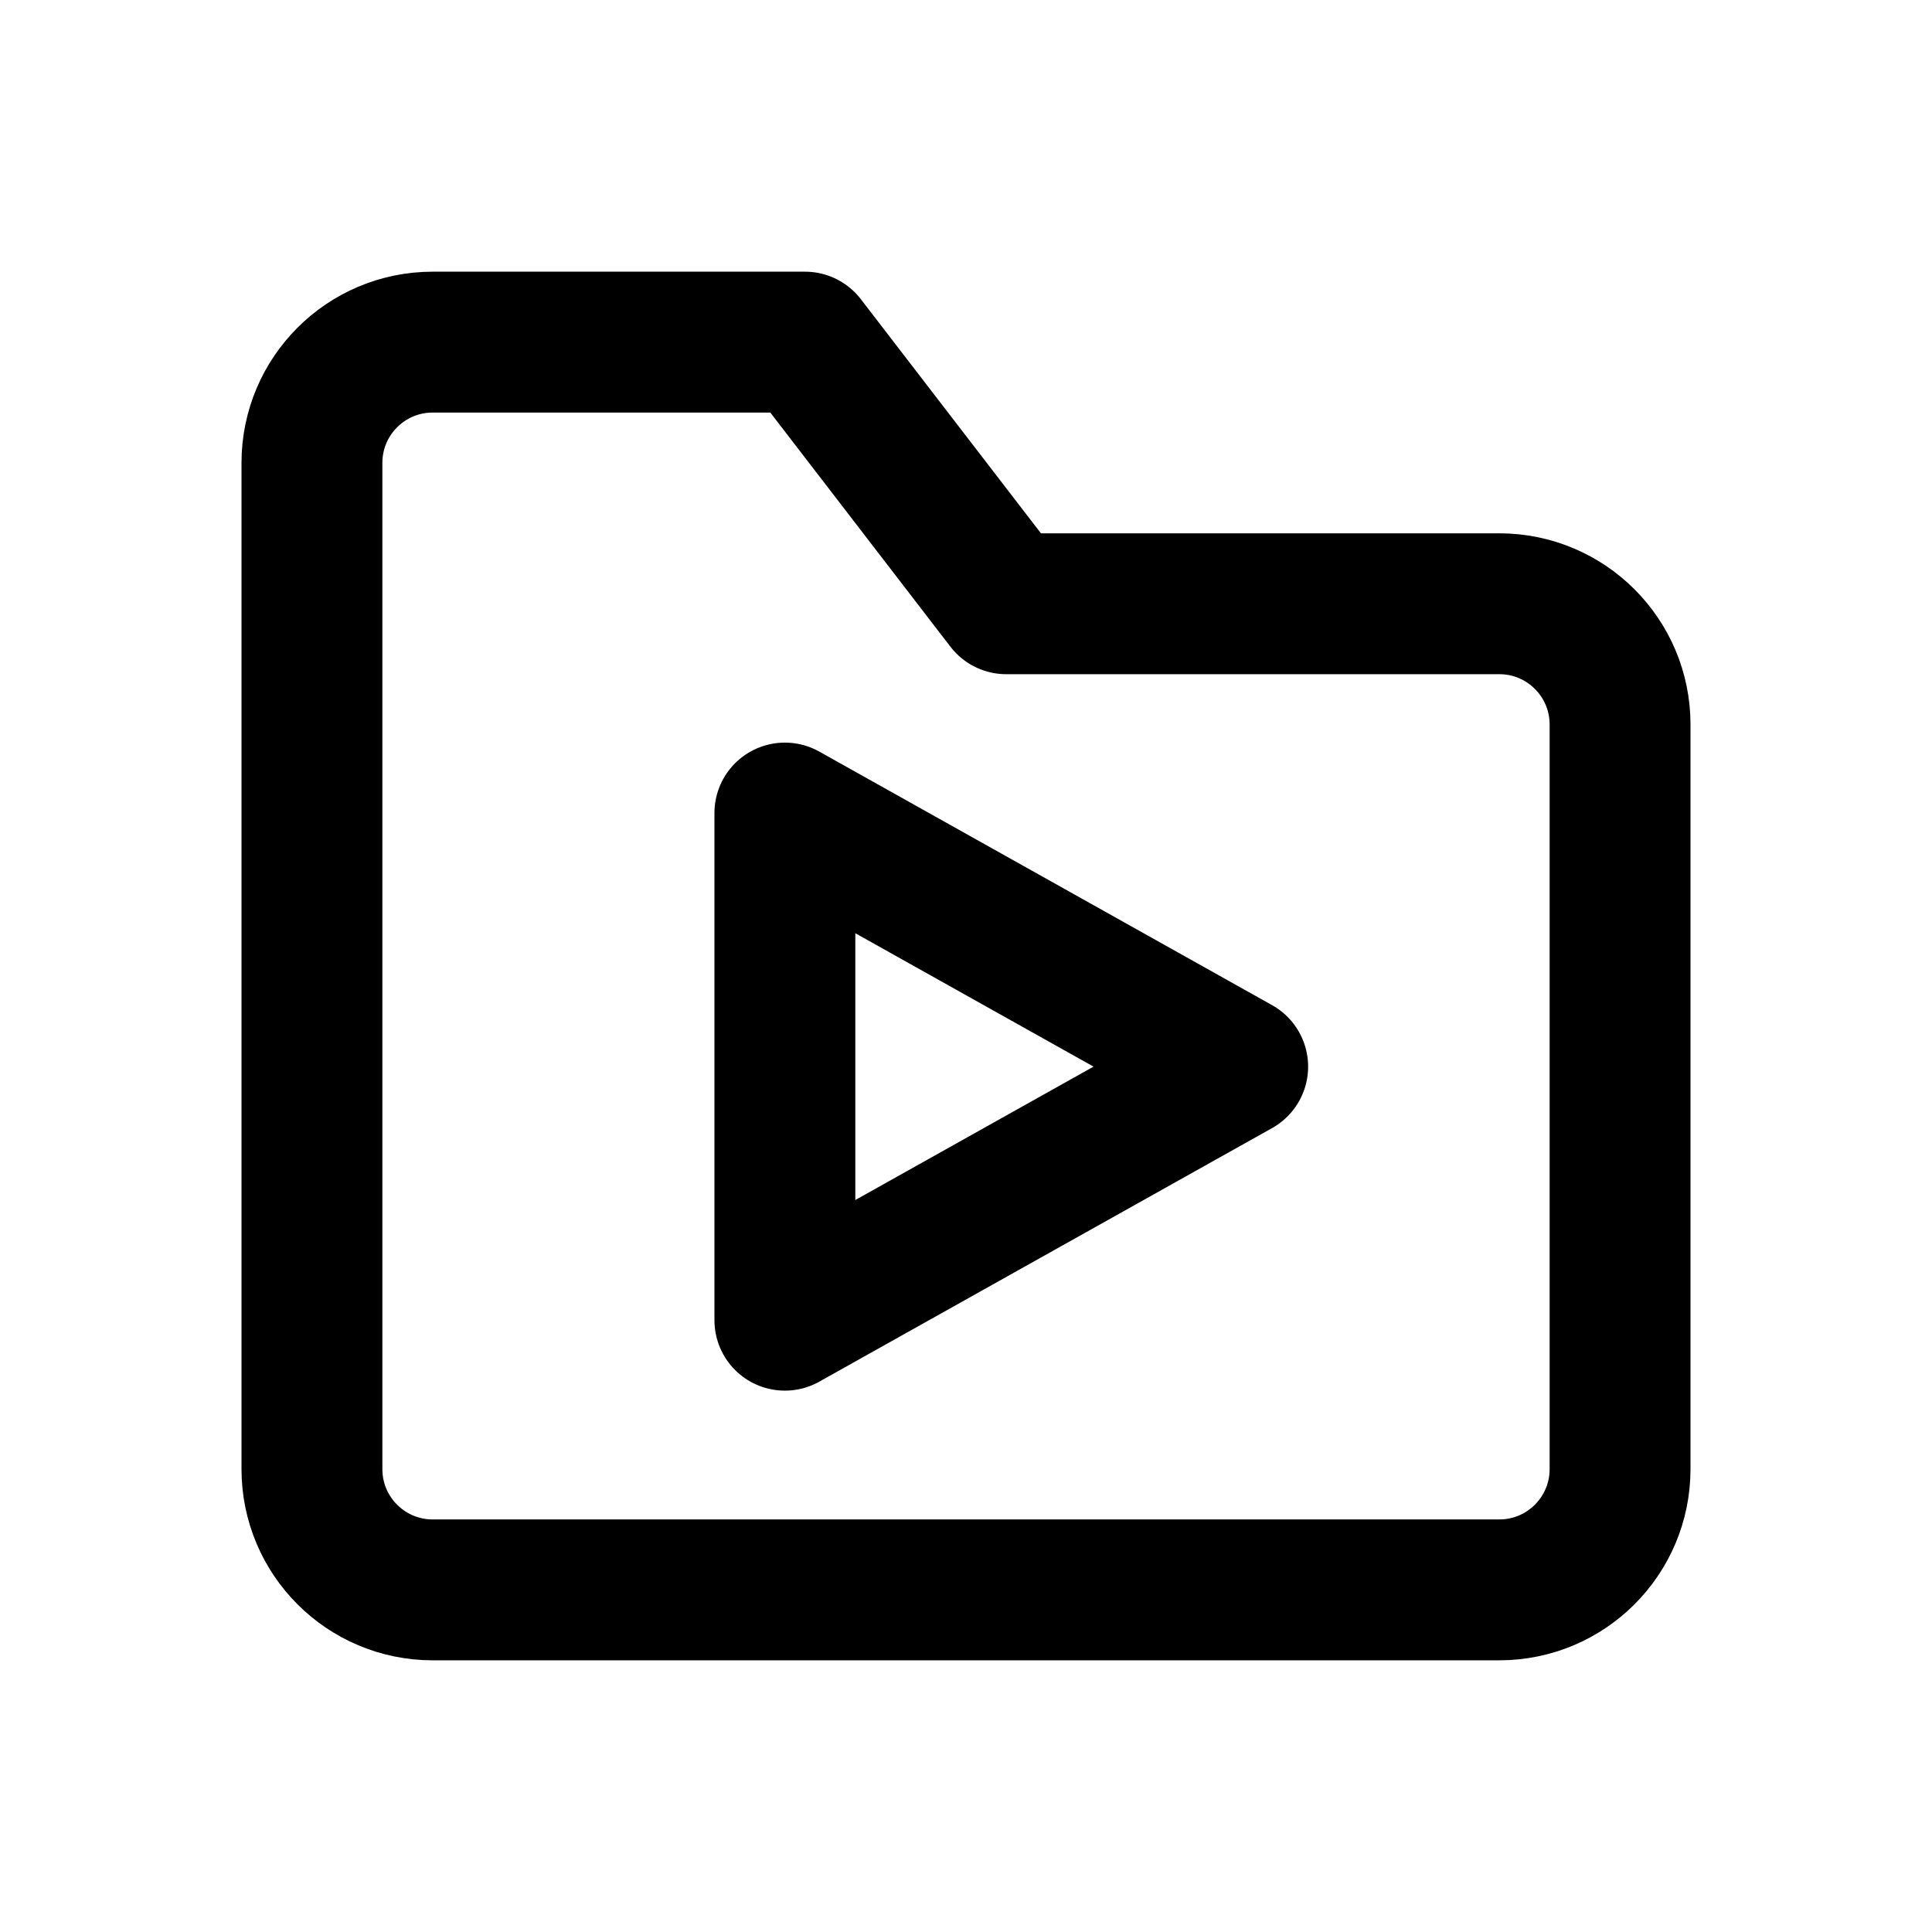
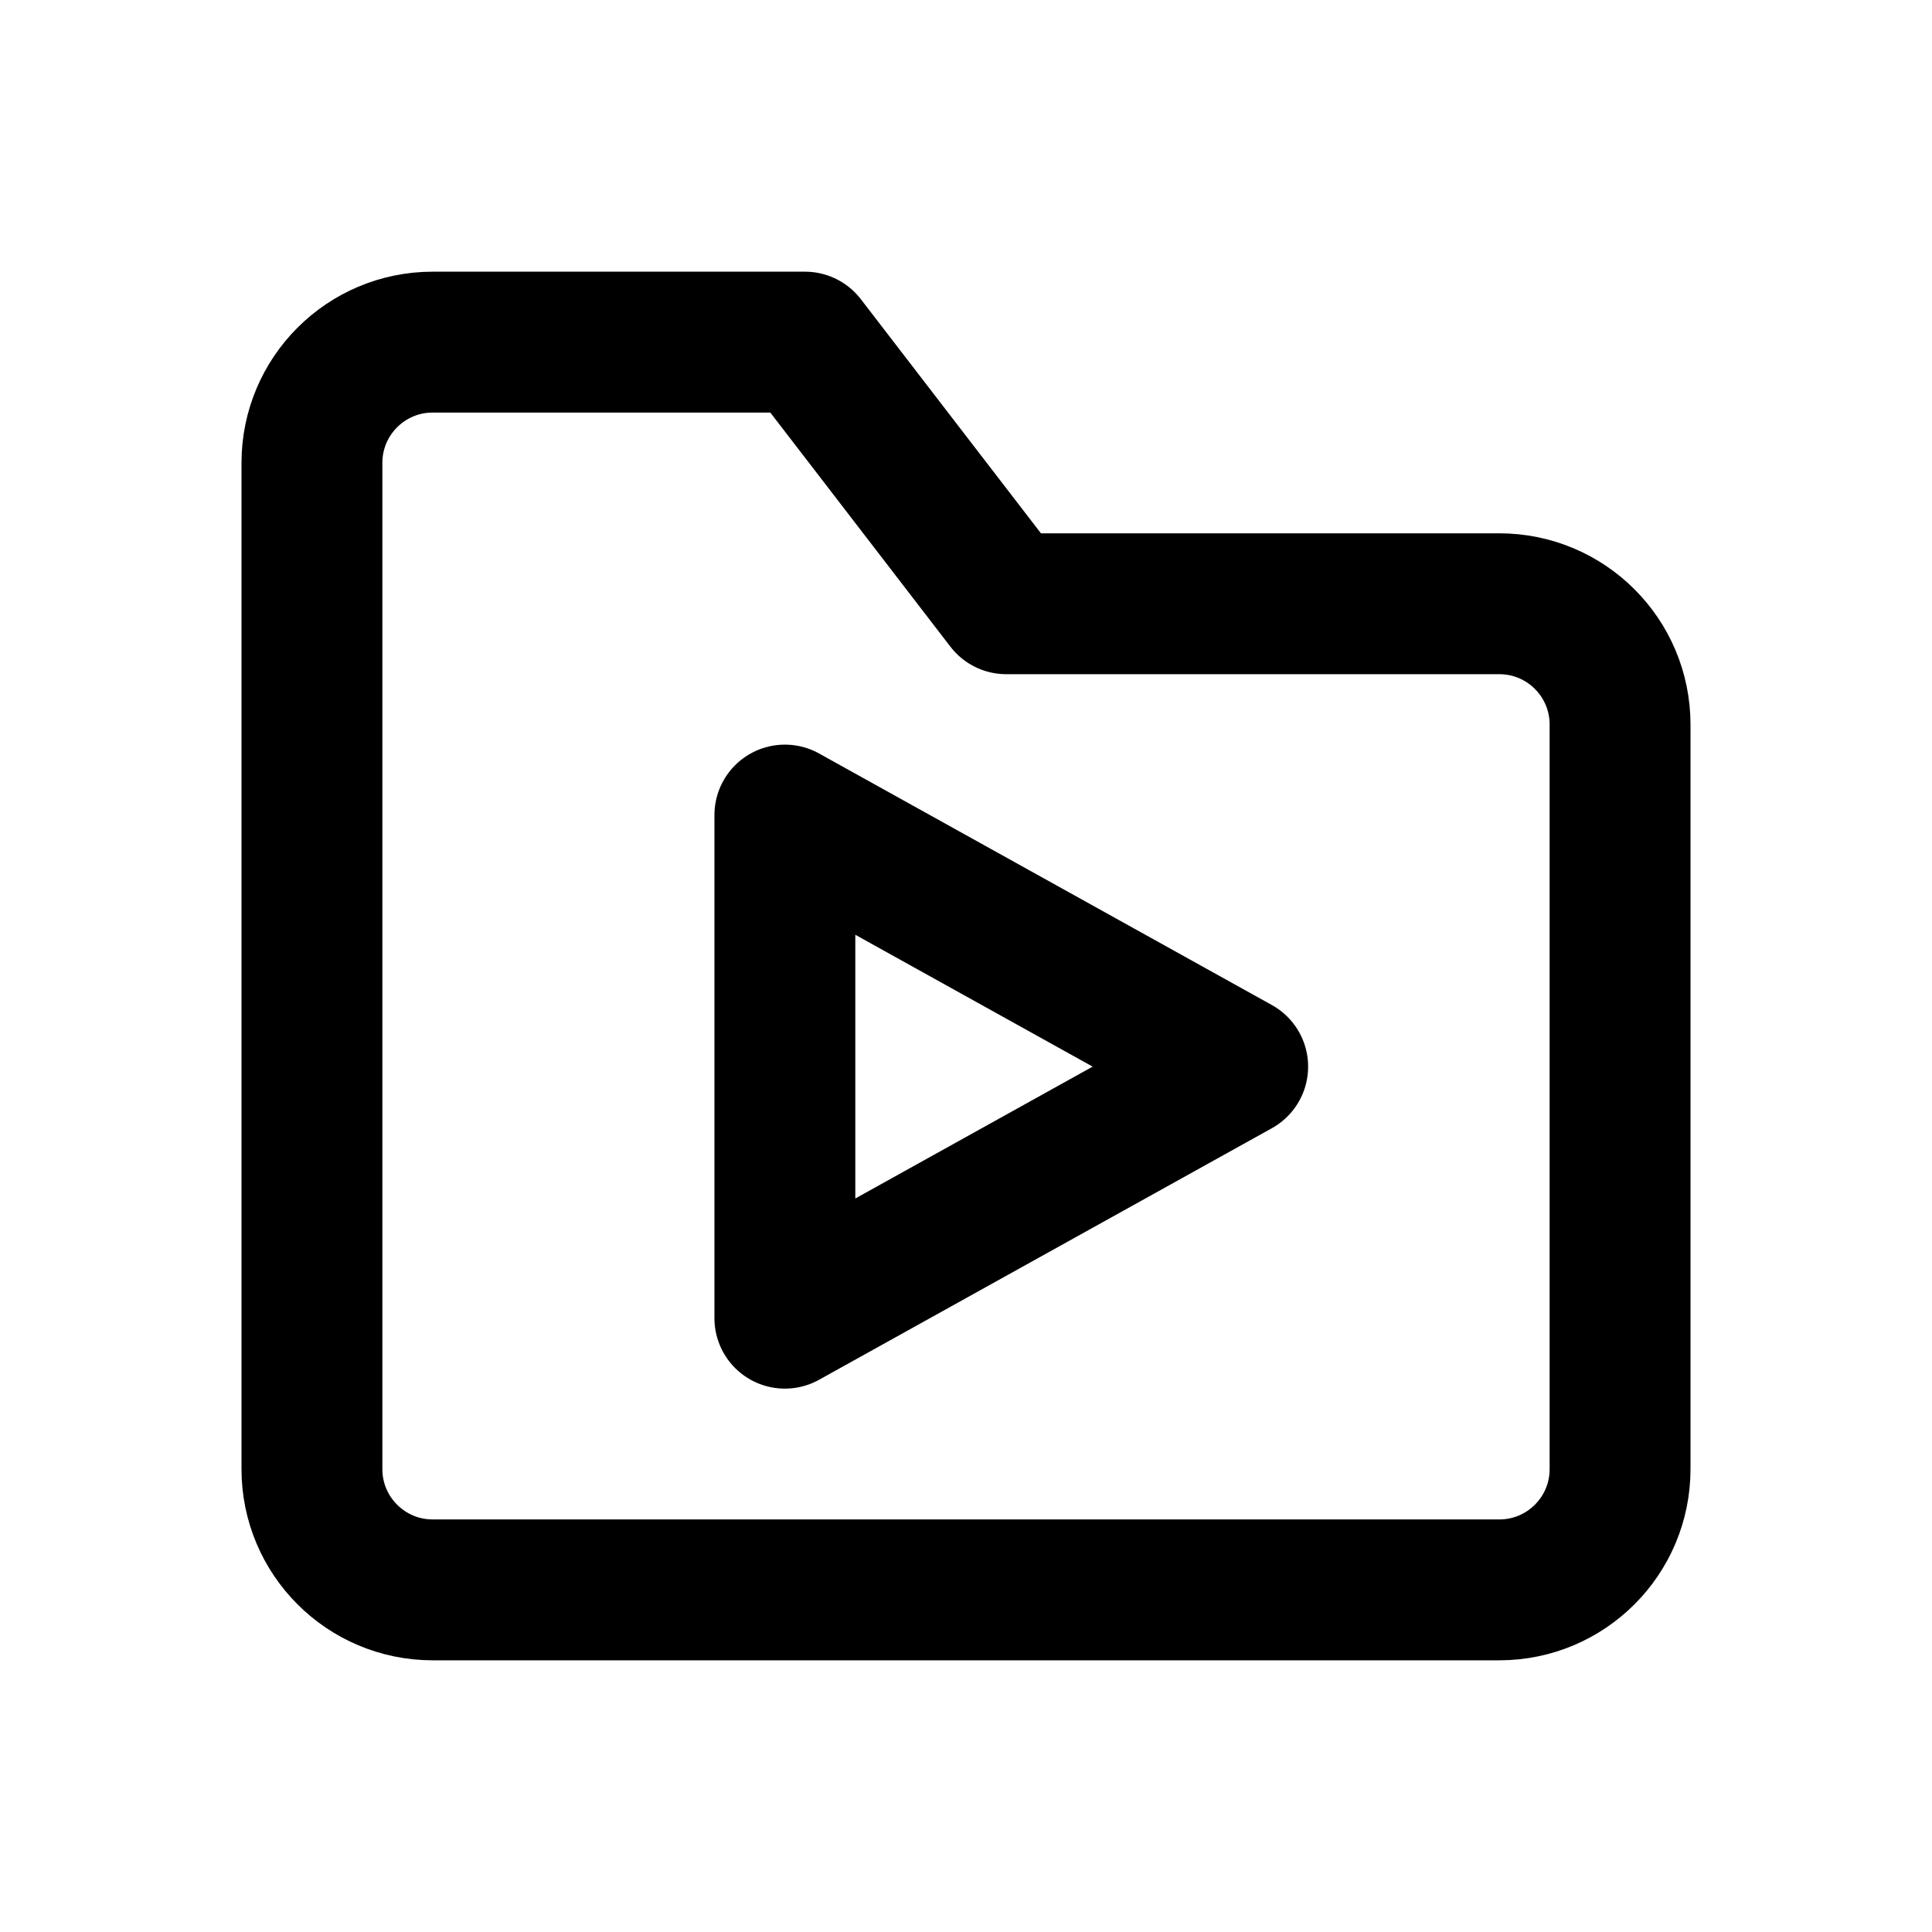
<svg xmlns="http://www.w3.org/2000/svg" width="24" height="24" viewBox="0 0 24 24" fill="none" stroke="currentColor" stroke-width="1.75" stroke-linecap="round" stroke-linejoin="round" aria-hidden="true" focusable="false">
-   <path d="M3.875 7.5v-1.75a1.5 1.5 0 0 1 1.5-1.5H10l2.5 3.25h6.125a1.5 1.5 0 0 1 1.5 1.5v9.25a1.5 1.5 0 0 1-1.5 1.5H5.375a1.5 1.5 0 0 1-1.5-1.5V7.5Z" />
-   <path d="M9.75 10.1v6.3l5.625-3.15-5.625-3.15Z" />
+   <path d="M3.875 7.5V5.75A1.5 1.5 0 0 1 5.375 4.25H10L12.5 7.5H18.625A1.5 1.5 0 0 1 20.125 9V18.25A1.5 1.5 0 0 1 18.625 19.75H5.375A1.5 1.5 0 0 1 3.875 18.25V7.5Z" />
+   <path d="M9.75 10.125V16.375L15.375 13.25 9.75 10.125Z" />
</svg>
